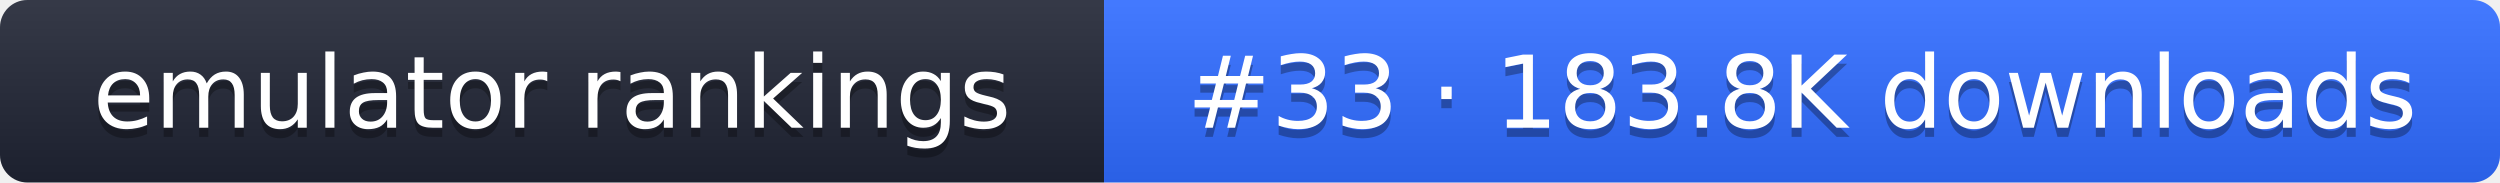
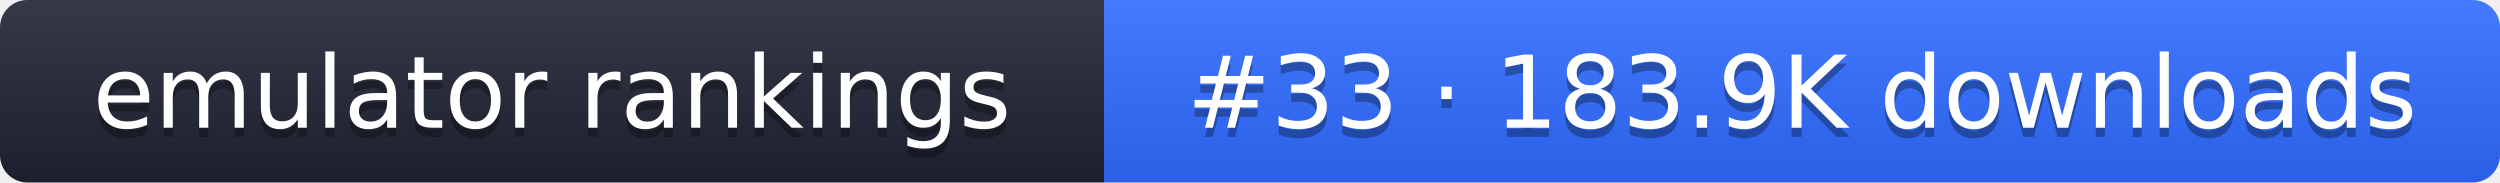
- <svg xmlns="http://www.w3.org/2000/svg" width="274" height="20" role="img" aria-label="emulator rankings: #33 · 183.8K downloads">
+ <svg xmlns="http://www.w3.org/2000/svg" width="274" height="20" role="img" aria-label="emulator rankings: #33 · 183.9K downloads">
  <linearGradient id="g" x2="0" y2="100%">
    <stop offset="0" stop-color="#fff" stop-opacity=".1" />
    <stop offset="1" stop-opacity=".1" />
  </linearGradient>
  <clipPath id="r">
    <rect width="274" height="20" rx="3" fill="#fff" />
  </clipPath>
  <g clip-path="url(#r)">
    <rect width="121" height="20" fill="#1f2433" />
    <rect x="121" width="153" height="20" fill="#2f6bff" />
    <rect width="274" height="20" fill="url(#g)" />
  </g>
  <g fill="#fff" text-anchor="middle" font-family="Verdana,DejaVu Sans,sans-serif" font-size="11">
    <text x="60.5" y="15" fill="#010101" fill-opacity=".3">emulator rankings</text>
    <text x="60.5" y="14">emulator rankings</text>
-     <text x="197.5" y="15" fill="#010101" fill-opacity=".3">#33 · 183.8K downloads</text>
-     <text x="197.5" y="14">#33 · 183.8K downloads</text>
+     <text x="197.5" y="15" fill="#010101" fill-opacity=".3">#33 · 183.9K downloads</text>
+     <text x="197.5" y="14">#33 · 183.9K downloads</text>
  </g>
</svg>
